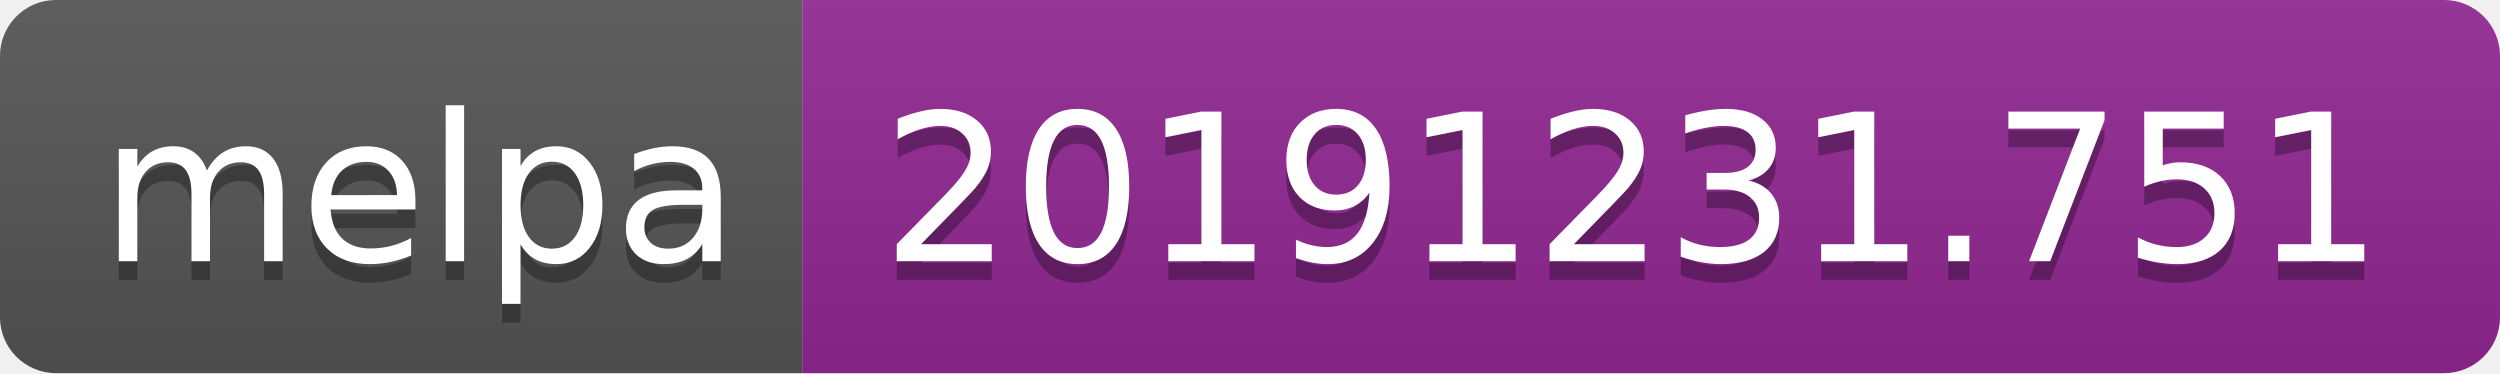
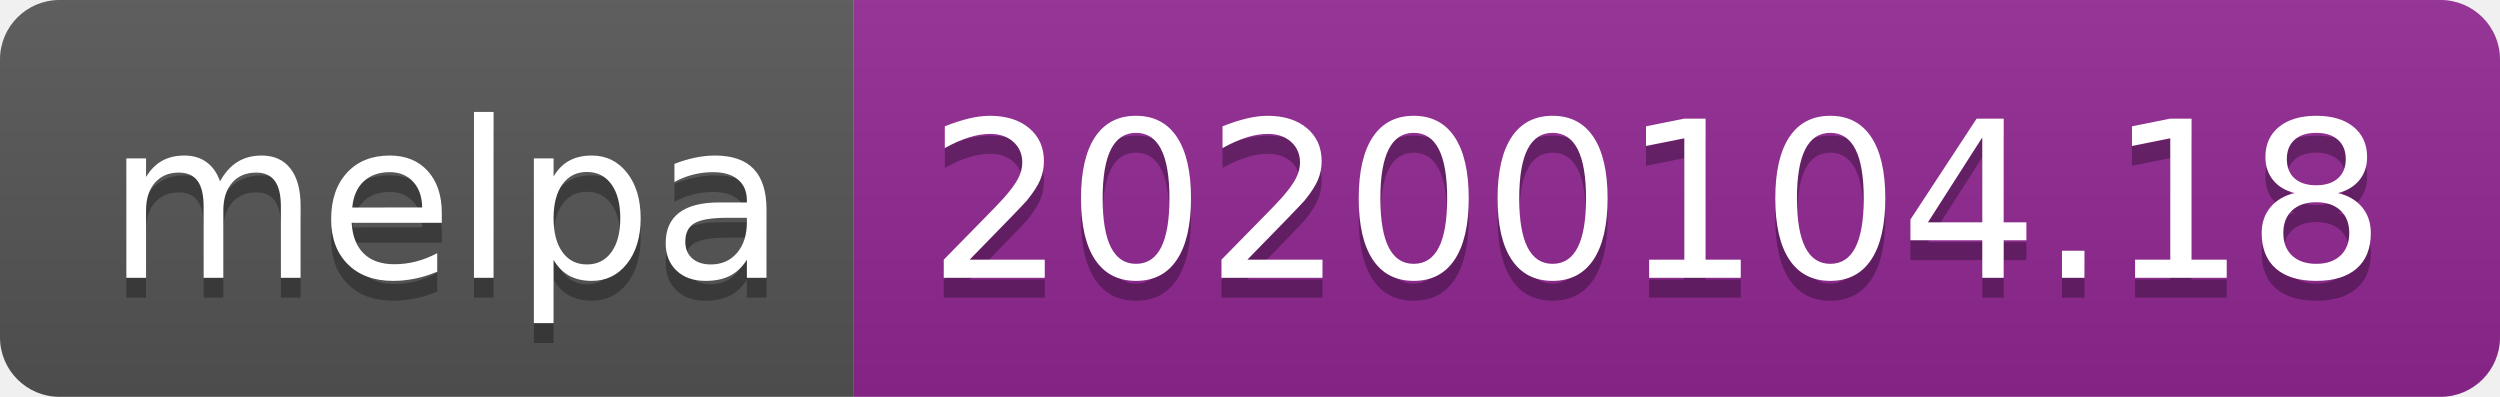
- <svg xmlns="http://www.w3.org/2000/svg" width="134" height="20">
+ <svg xmlns="http://www.w3.org/2000/svg" width="126" height="20">
  <linearGradient id="b" x2="0" y2="100%">
    <stop offset="0" stop-color="#bbb" stop-opacity=".1" />
    <stop offset="1" stop-opacity=".1" />
  </linearGradient>
  <clipPath id="a">
-     <rect width="134" height="20" rx="3" fill="#fff" />
+     <rect width="126" height="20" rx="3" fill="#fff" />
  </clipPath>
  <g clip-path="url(#a)">
    <path fill="#555" d="M0 0h43v20H0z" />
-     <path fill="#922793" d="M43 0h91v20H43z" />
-     <path fill="url(#b)" d="M0 0h134v20H0z" />
+     <path fill="#922793" d="M43 0h83v20H43z" />
+     <path fill="url(#b)" d="M0 0h126v20H0z" />
  </g>
  <g fill="#fff" text-anchor="middle" font-family="DejaVu Sans,Verdana,Geneva,sans-serif" font-size="110">
    <text x="225" y="150" fill="#010101" fill-opacity=".3" transform="scale(.1)" textLength="330">melpa</text>
    <text x="225" y="140" transform="scale(.1)" textLength="330">melpa</text>
-     <text x="875" y="150" fill="#010101" fill-opacity=".3" transform="scale(.1)" textLength="810">20191231.751</text>
-     <text x="875" y="140" transform="scale(.1)" textLength="810">20191231.751</text>
+     <text x="835" y="150" fill="#010101" fill-opacity=".3" transform="scale(.1)" textLength="730">20200104.18</text>
+     <text x="835" y="140" transform="scale(.1)" textLength="730">20200104.18</text>
  </g>
</svg>
